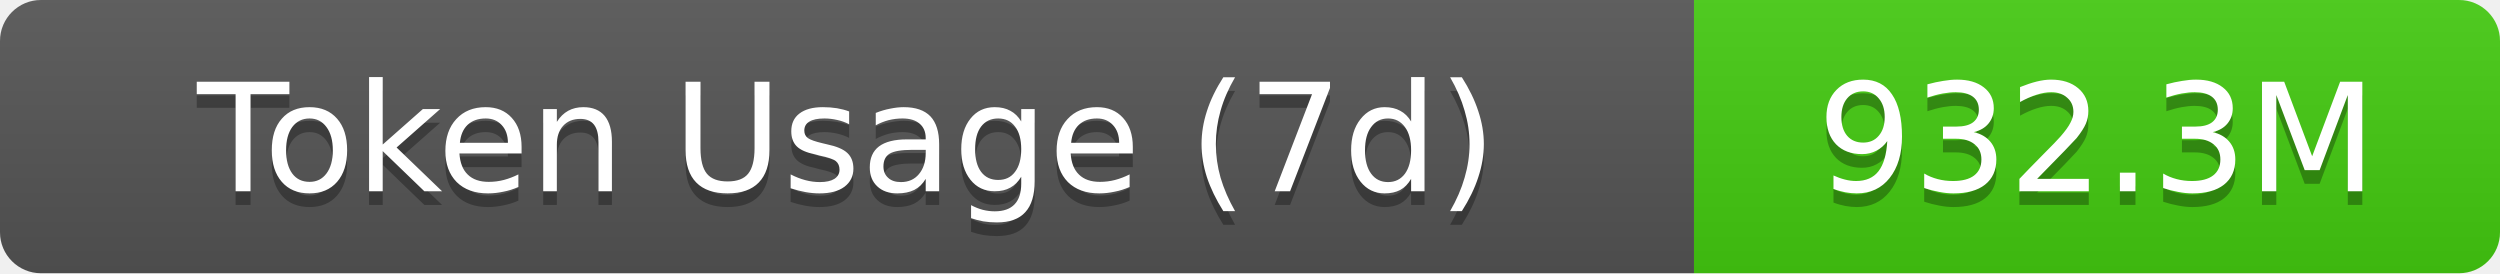
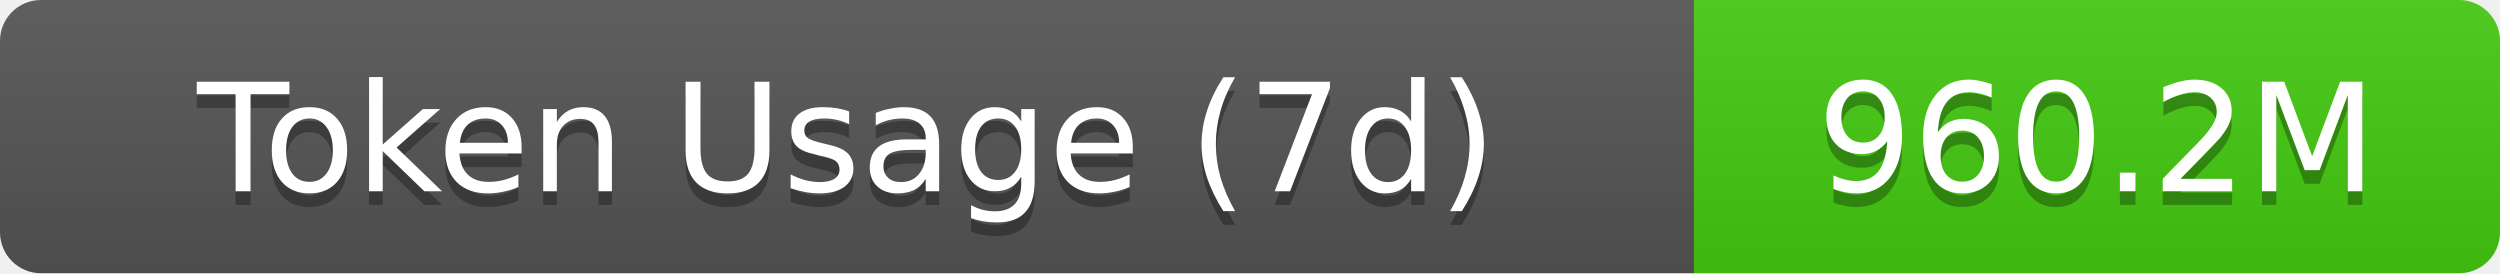
- <svg xmlns="http://www.w3.org/2000/svg" width="183" height="20" role="img" aria-label="Token Usage (7d): 932.3M">
+ <svg xmlns="http://www.w3.org/2000/svg" width="183" height="20" role="img" aria-label="Token Usage (7d): 960.2M">
  <linearGradient id="s" x2="0" y2="100%">
    <stop offset="0" stop-color="#bbb" stop-opacity=".1" />
    <stop offset="1" stop-opacity=".1" />
  </linearGradient>
  <clipPath id="r">
    <rect width="183" height="20" rx="3" fill="#fff" />
  </clipPath>
  <g clip-path="url(#r)">
    <rect width="124" height="20" fill="#555" />
    <rect x="124" width="59" height="20" fill="#4c1" />
    <rect width="183" height="20" fill="url(#s)" />
  </g>
  <g fill="#fff" text-anchor="middle" font-family="Verdana,Geneva,DejaVu Sans,sans-serif" text-rendering="geometricPrecision" font-size="11">
    <text aria-hidden="true" x="62" y="15" fill="#010101" fill-opacity=".3">Token Usage (7d)</text>
    <text x="62" y="14">Token Usage (7d)</text>
-     <text aria-hidden="true" x="153.5" y="15" fill="#010101" fill-opacity=".3">932.3M</text>
-     <text x="153.5" y="14">932.3M</text>
+     <text aria-hidden="true" x="153.5" y="15" fill="#010101" fill-opacity=".3">960.2M</text>
+     <text x="153.5" y="14">960.2M</text>
  </g>
</svg>
